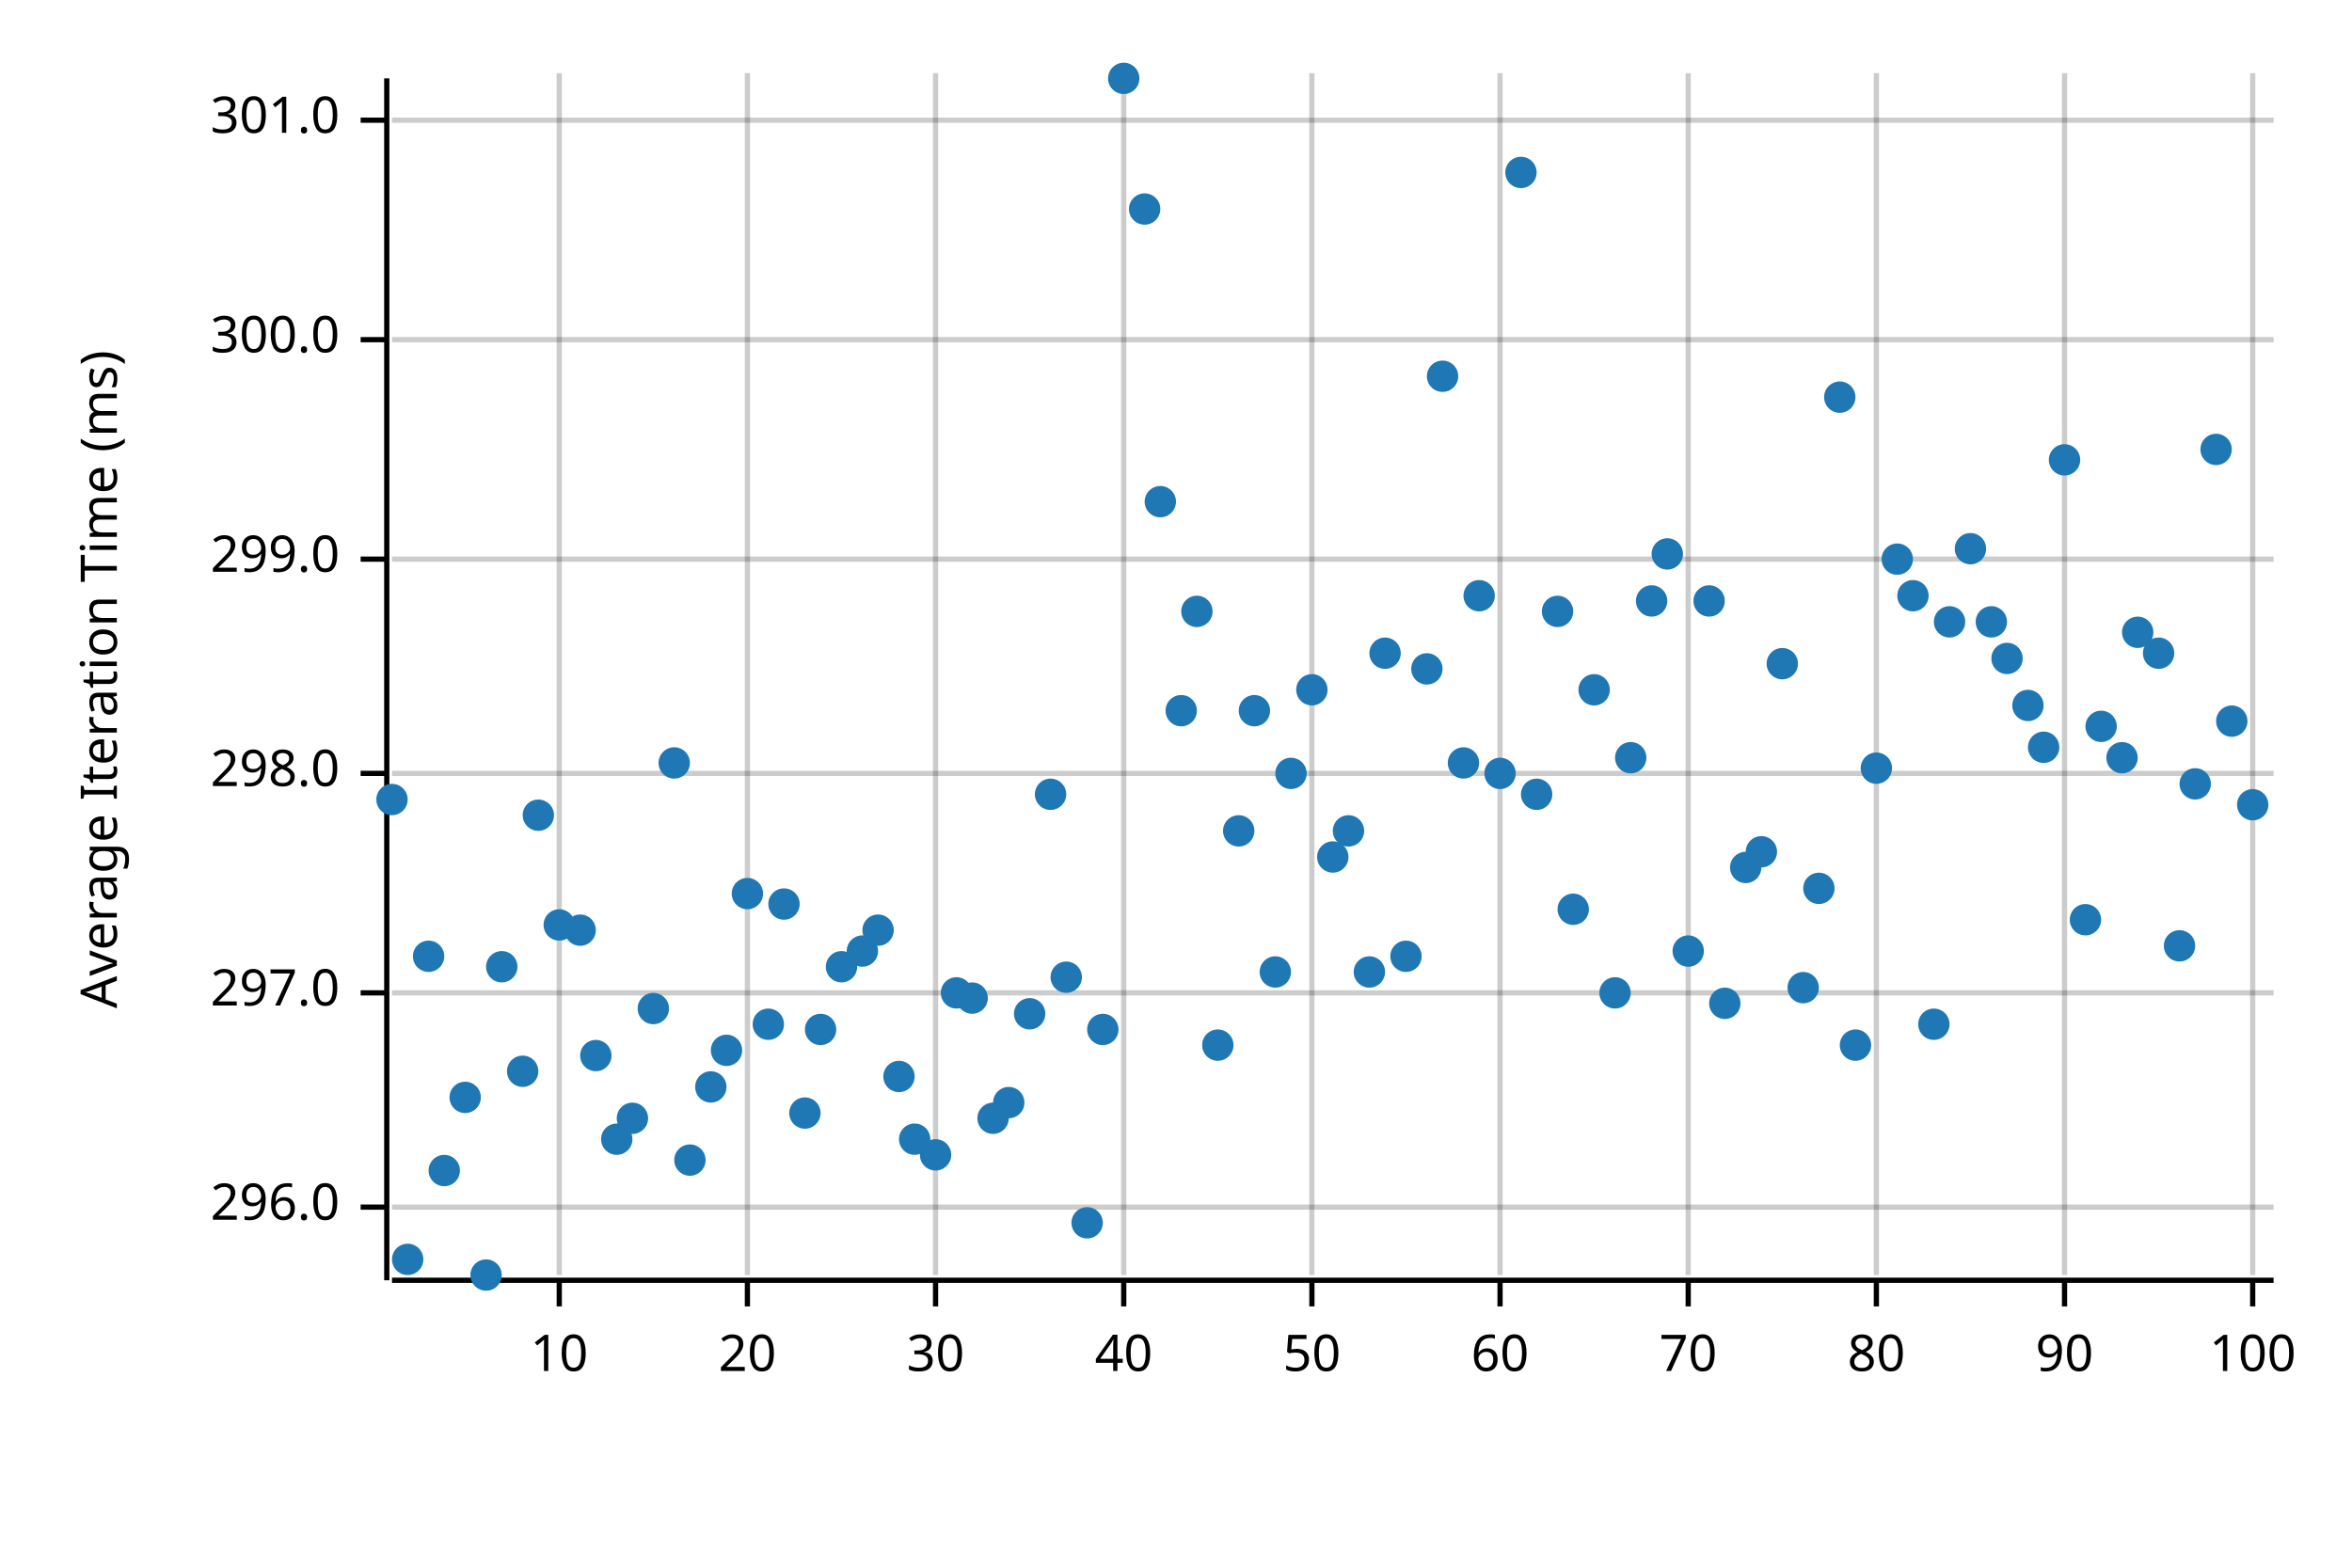
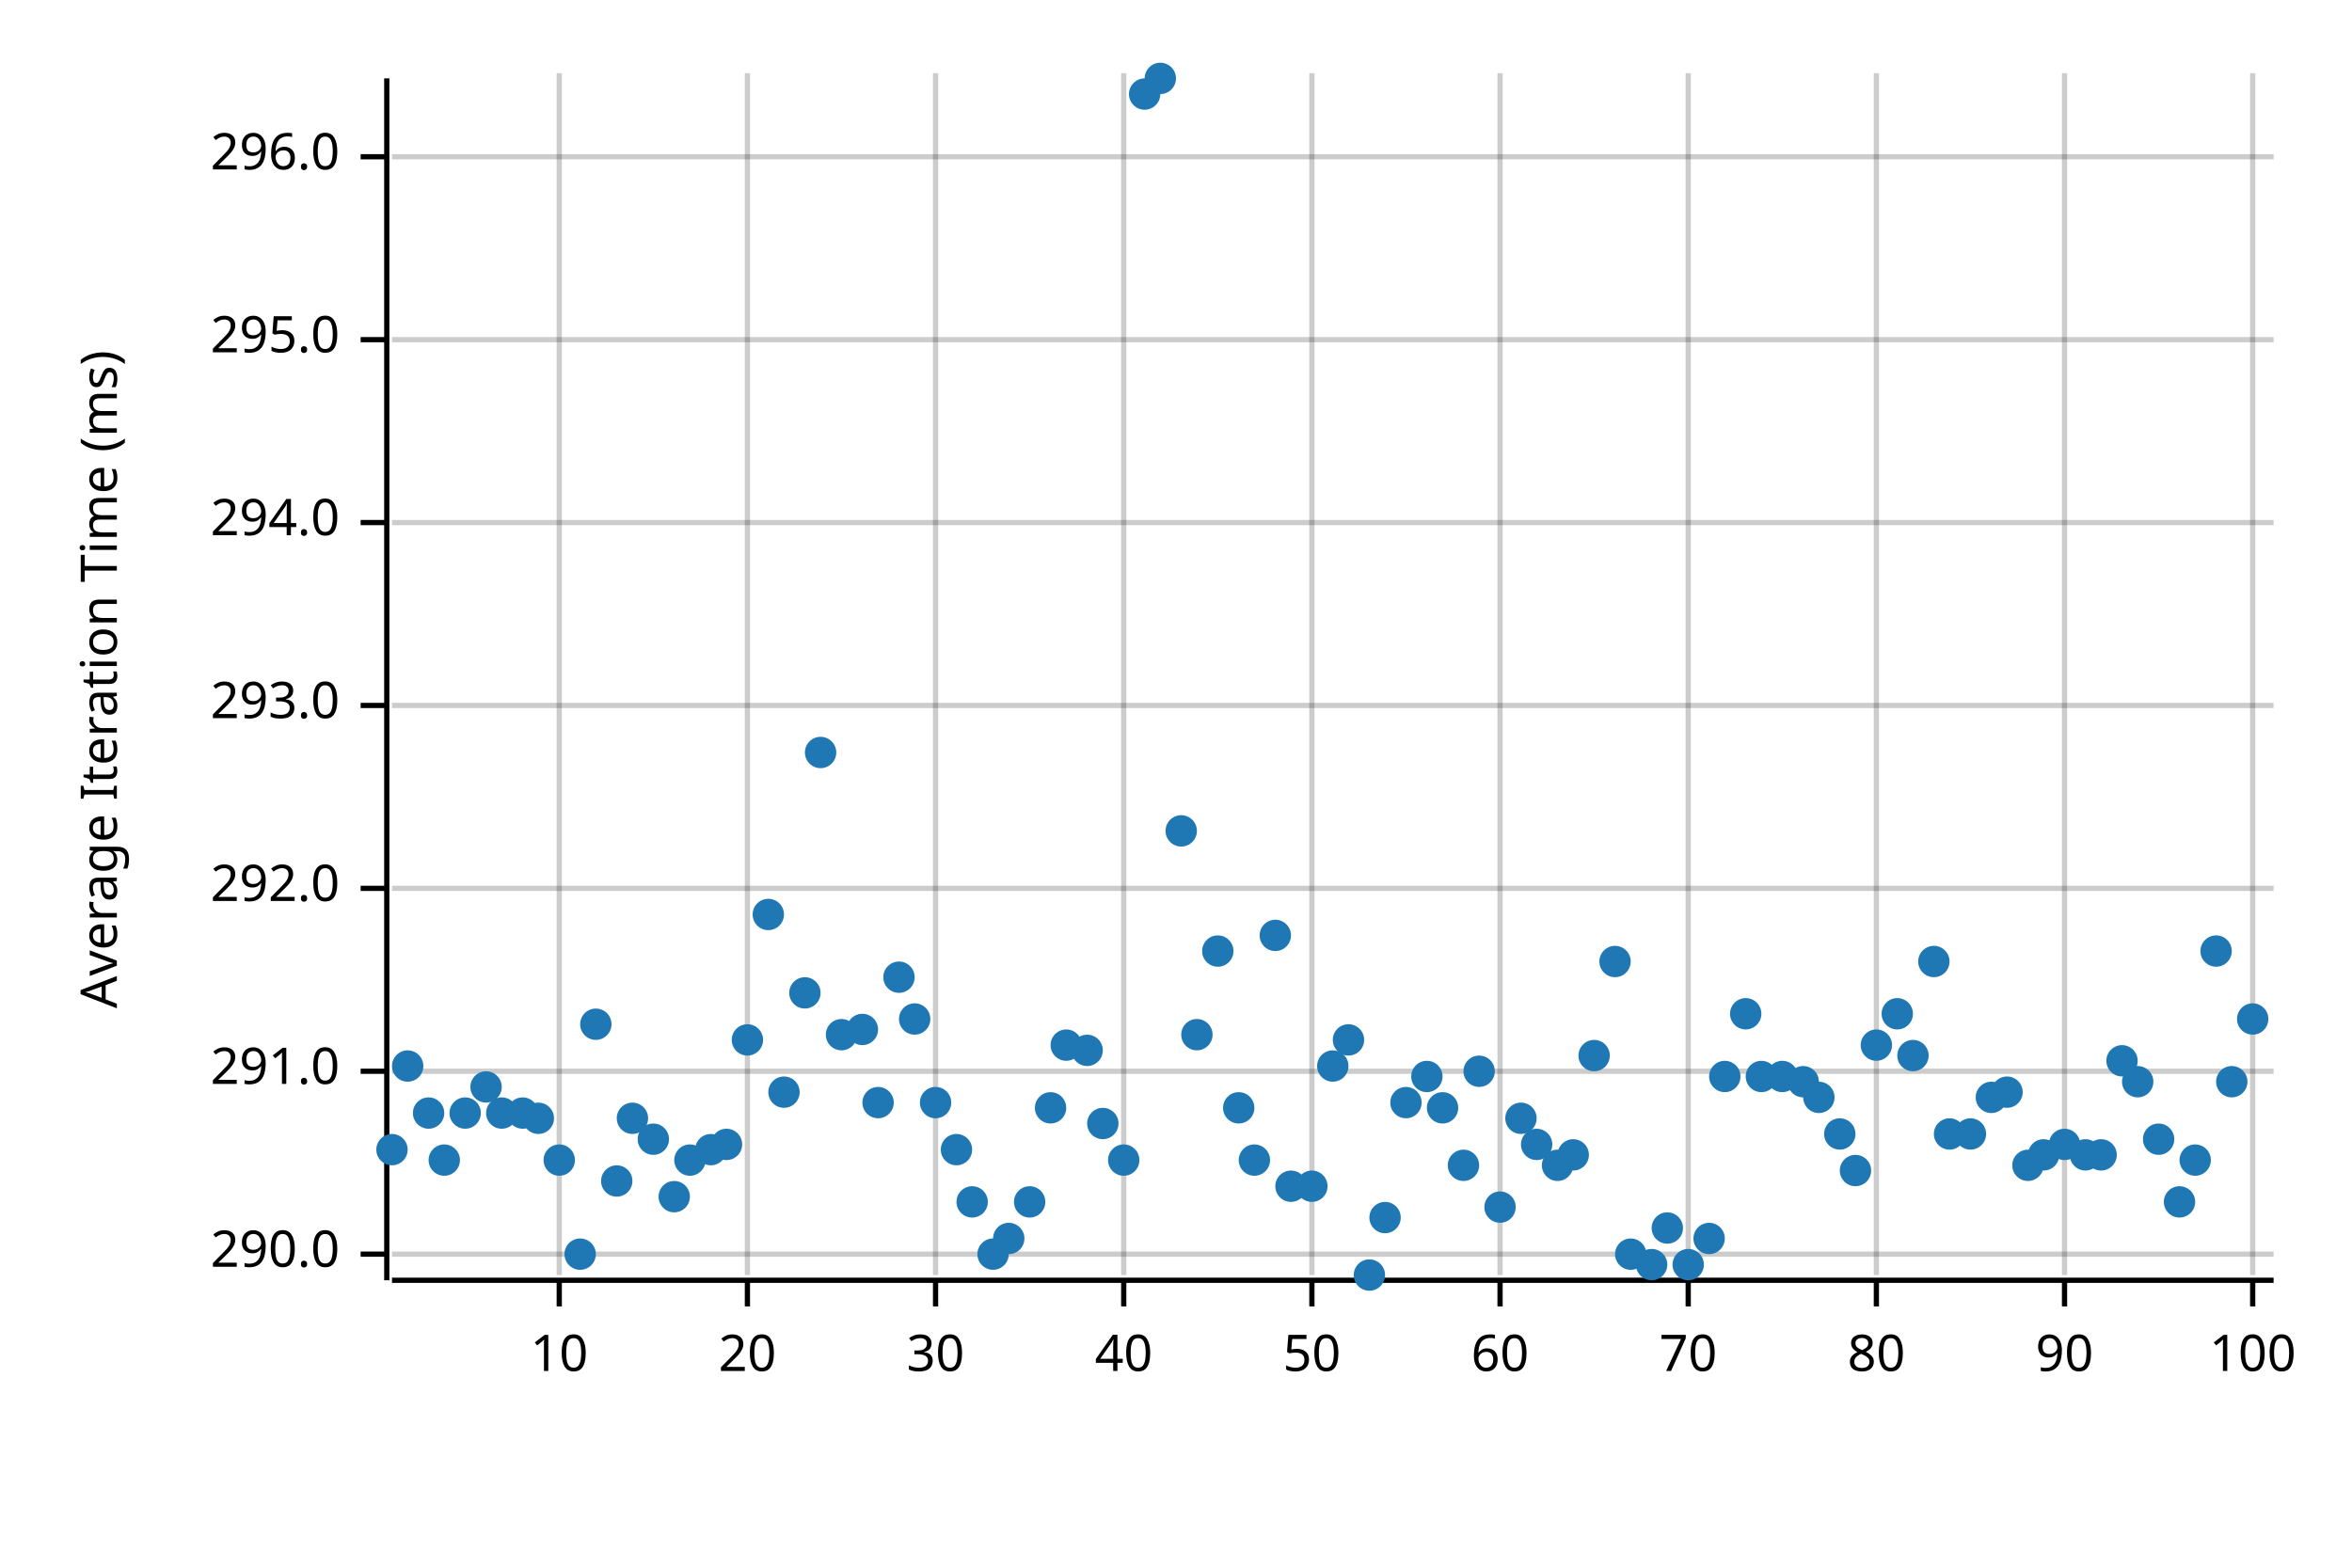
<svg xmlns="http://www.w3.org/2000/svg" width="450" height="300" viewBox="0 0 450 300">
  <text x="15" y="130" dy="0.76em" text-anchor="middle" font-family="sans-serif" font-size="9.677" opacity="1" fill="#000000" transform="rotate(270, 15, 130)">
Average Iteration Time (ms)
</text>
  <line opacity="0.2" stroke="#000000" stroke-width="1" x1="107" y1="244" x2="107" y2="14" />
  <line opacity="0.2" stroke="#000000" stroke-width="1" x1="143" y1="244" x2="143" y2="14" />
  <line opacity="0.2" stroke="#000000" stroke-width="1" x1="179" y1="244" x2="179" y2="14" />
  <line opacity="0.2" stroke="#000000" stroke-width="1" x1="215" y1="244" x2="215" y2="14" />
  <line opacity="0.2" stroke="#000000" stroke-width="1" x1="251" y1="244" x2="251" y2="14" />
  <line opacity="0.2" stroke="#000000" stroke-width="1" x1="287" y1="244" x2="287" y2="14" />
  <line opacity="0.2" stroke="#000000" stroke-width="1" x1="323" y1="244" x2="323" y2="14" />
  <line opacity="0.2" stroke="#000000" stroke-width="1" x1="359" y1="244" x2="359" y2="14" />
  <line opacity="0.2" stroke="#000000" stroke-width="1" x1="395" y1="244" x2="395" y2="14" />
  <line opacity="0.2" stroke="#000000" stroke-width="1" x1="431" y1="244" x2="431" y2="14" />
-   <line opacity="0.2" stroke="#000000" stroke-width="1" x1="75" y1="231" x2="435" y2="231" />
-   <line opacity="0.2" stroke="#000000" stroke-width="1" x1="75" y1="190" x2="435" y2="190" />
-   <line opacity="0.2" stroke="#000000" stroke-width="1" x1="75" y1="148" x2="435" y2="148" />
-   <line opacity="0.2" stroke="#000000" stroke-width="1" x1="75" y1="107" x2="435" y2="107" />
+   <line opacity="0.2" stroke="#000000" stroke-width="1" x1="75" y1="240" x2="435" y2="240" />
+   <line opacity="0.2" stroke="#000000" stroke-width="1" x1="75" y1="205" x2="435" y2="205" />
+   <line opacity="0.2" stroke="#000000" stroke-width="1" x1="75" y1="170" x2="435" y2="170" />
+   <line opacity="0.2" stroke="#000000" stroke-width="1" x1="75" y1="135" x2="435" y2="135" />
+   <line opacity="0.2" stroke="#000000" stroke-width="1" x1="75" y1="100" x2="435" y2="100" />
  <line opacity="0.2" stroke="#000000" stroke-width="1" x1="75" y1="65" x2="435" y2="65" />
-   <line opacity="0.2" stroke="#000000" stroke-width="1" x1="75" y1="23" x2="435" y2="23" />
+   <line opacity="0.2" stroke="#000000" stroke-width="1" x1="75" y1="30" x2="435" y2="30" />
  <polyline fill="none" opacity="1" stroke="#000000" stroke-width="1" points="74,15 74,245 " />
-   <text x="65" y="231" dy="0.5ex" text-anchor="end" font-family="sans-serif" font-size="9.677" opacity="1" fill="#000000">
+   <text x="65" y="240" dy="0.5ex" text-anchor="end" font-family="sans-serif" font-size="9.677" opacity="1" fill="#000000">
+ 290.0
+ </text>
+   <polyline fill="none" opacity="1" stroke="#000000" stroke-width="1" points="69,240 74,240 " />
+   <text x="65" y="205" dy="0.5ex" text-anchor="end" font-family="sans-serif" font-size="9.677" opacity="1" fill="#000000">
+ 291.0
+ </text>
+   <polyline fill="none" opacity="1" stroke="#000000" stroke-width="1" points="69,205 74,205 " />
+   <text x="65" y="170" dy="0.5ex" text-anchor="end" font-family="sans-serif" font-size="9.677" opacity="1" fill="#000000">
+ 292.0
+ </text>
+   <polyline fill="none" opacity="1" stroke="#000000" stroke-width="1" points="69,170 74,170 " />
+   <text x="65" y="135" dy="0.5ex" text-anchor="end" font-family="sans-serif" font-size="9.677" opacity="1" fill="#000000">
+ 293.0
+ </text>
+   <polyline fill="none" opacity="1" stroke="#000000" stroke-width="1" points="69,135 74,135 " />
+   <text x="65" y="100" dy="0.5ex" text-anchor="end" font-family="sans-serif" font-size="9.677" opacity="1" fill="#000000">
+ 294.0
+ </text>
+   <polyline fill="none" opacity="1" stroke="#000000" stroke-width="1" points="69,100 74,100 " />
+   <text x="65" y="65" dy="0.5ex" text-anchor="end" font-family="sans-serif" font-size="9.677" opacity="1" fill="#000000">
+ 295.0
+ </text>
+   <polyline fill="none" opacity="1" stroke="#000000" stroke-width="1" points="69,65 74,65 " />
+   <text x="65" y="30" dy="0.5ex" text-anchor="end" font-family="sans-serif" font-size="9.677" opacity="1" fill="#000000">
296.0
</text>
-   <polyline fill="none" opacity="1" stroke="#000000" stroke-width="1" points="69,231 74,231 " />
-   <text x="65" y="190" dy="0.5ex" text-anchor="end" font-family="sans-serif" font-size="9.677" opacity="1" fill="#000000">
- 297.0
- </text>
-   <polyline fill="none" opacity="1" stroke="#000000" stroke-width="1" points="69,190 74,190 " />
-   <text x="65" y="148" dy="0.5ex" text-anchor="end" font-family="sans-serif" font-size="9.677" opacity="1" fill="#000000">
- 298.0
- </text>
-   <polyline fill="none" opacity="1" stroke="#000000" stroke-width="1" points="69,148 74,148 " />
-   <text x="65" y="107" dy="0.5ex" text-anchor="end" font-family="sans-serif" font-size="9.677" opacity="1" fill="#000000">
- 299.0
- </text>
-   <polyline fill="none" opacity="1" stroke="#000000" stroke-width="1" points="69,107 74,107 " />
-   <text x="65" y="65" dy="0.5ex" text-anchor="end" font-family="sans-serif" font-size="9.677" opacity="1" fill="#000000">
- 300.0
- </text>
-   <polyline fill="none" opacity="1" stroke="#000000" stroke-width="1" points="69,65 74,65 " />
-   <text x="65" y="23" dy="0.5ex" text-anchor="end" font-family="sans-serif" font-size="9.677" opacity="1" fill="#000000">
- 301.0
- </text>
-   <polyline fill="none" opacity="1" stroke="#000000" stroke-width="1" points="69,23 74,23 " />
+   <polyline fill="none" opacity="1" stroke="#000000" stroke-width="1" points="69,30 74,30 " />
  <polyline fill="none" opacity="1" stroke="#000000" stroke-width="1" points="75,245 435,245 " />
  <text x="107" y="255" dy="0.76em" text-anchor="middle" font-family="sans-serif" font-size="9.677" opacity="1" fill="#000000">
10
</text>
  <polyline fill="none" opacity="1" stroke="#000000" stroke-width="1" points="107,245 107,250 " />
  <text x="143" y="255" dy="0.76em" text-anchor="middle" font-family="sans-serif" font-size="9.677" opacity="1" fill="#000000">
20
</text>
  <polyline fill="none" opacity="1" stroke="#000000" stroke-width="1" points="143,245 143,250 " />
  <text x="179" y="255" dy="0.76em" text-anchor="middle" font-family="sans-serif" font-size="9.677" opacity="1" fill="#000000">
30
</text>
  <polyline fill="none" opacity="1" stroke="#000000" stroke-width="1" points="179,245 179,250 " />
  <text x="215" y="255" dy="0.76em" text-anchor="middle" font-family="sans-serif" font-size="9.677" opacity="1" fill="#000000">
40
</text>
  <polyline fill="none" opacity="1" stroke="#000000" stroke-width="1" points="215,245 215,250 " />
  <text x="251" y="255" dy="0.76em" text-anchor="middle" font-family="sans-serif" font-size="9.677" opacity="1" fill="#000000">
50
</text>
  <polyline fill="none" opacity="1" stroke="#000000" stroke-width="1" points="251,245 251,250 " />
  <text x="287" y="255" dy="0.76em" text-anchor="middle" font-family="sans-serif" font-size="9.677" opacity="1" fill="#000000">
60
</text>
  <polyline fill="none" opacity="1" stroke="#000000" stroke-width="1" points="287,245 287,250 " />
  <text x="323" y="255" dy="0.76em" text-anchor="middle" font-family="sans-serif" font-size="9.677" opacity="1" fill="#000000">
70
</text>
  <polyline fill="none" opacity="1" stroke="#000000" stroke-width="1" points="323,245 323,250 " />
  <text x="359" y="255" dy="0.76em" text-anchor="middle" font-family="sans-serif" font-size="9.677" opacity="1" fill="#000000">
80
</text>
  <polyline fill="none" opacity="1" stroke="#000000" stroke-width="1" points="359,245 359,250 " />
  <text x="395" y="255" dy="0.76em" text-anchor="middle" font-family="sans-serif" font-size="9.677" opacity="1" fill="#000000">
90
</text>
  <polyline fill="none" opacity="1" stroke="#000000" stroke-width="1" points="395,245 395,250 " />
  <text x="431" y="255" dy="0.76em" text-anchor="middle" font-family="sans-serif" font-size="9.677" opacity="1" fill="#000000">
100
</text>
  <polyline fill="none" opacity="1" stroke="#000000" stroke-width="1" points="431,245 431,250 " />
-   <circle cx="75" cy="153" r="3" opacity="1" fill="#1F78B4" stroke="none" stroke-width="1" />
-   <circle cx="78" cy="241" r="3" opacity="1" fill="#1F78B4" stroke="none" stroke-width="1" />
-   <circle cx="82" cy="183" r="3" opacity="1" fill="#1F78B4" stroke="none" stroke-width="1" />
-   <circle cx="85" cy="224" r="3" opacity="1" fill="#1F78B4" stroke="none" stroke-width="1" />
-   <circle cx="89" cy="210" r="3" opacity="1" fill="#1F78B4" stroke="none" stroke-width="1" />
-   <circle cx="93" cy="244" r="3" opacity="1" fill="#1F78B4" stroke="none" stroke-width="1" />
-   <circle cx="96" cy="185" r="3" opacity="1" fill="#1F78B4" stroke="none" stroke-width="1" />
-   <circle cx="100" cy="205" r="3" opacity="1" fill="#1F78B4" stroke="none" stroke-width="1" />
-   <circle cx="103" cy="156" r="3" opacity="1" fill="#1F78B4" stroke="none" stroke-width="1" />
-   <circle cx="107" cy="177" r="3" opacity="1" fill="#1F78B4" stroke="none" stroke-width="1" />
-   <circle cx="111" cy="178" r="3" opacity="1" fill="#1F78B4" stroke="none" stroke-width="1" />
-   <circle cx="114" cy="202" r="3" opacity="1" fill="#1F78B4" stroke="none" stroke-width="1" />
-   <circle cx="118" cy="218" r="3" opacity="1" fill="#1F78B4" stroke="none" stroke-width="1" />
+   <circle cx="75" cy="220" r="3" opacity="1" fill="#1F78B4" stroke="none" stroke-width="1" />
+   <circle cx="78" cy="204" r="3" opacity="1" fill="#1F78B4" stroke="none" stroke-width="1" />
+   <circle cx="82" cy="213" r="3" opacity="1" fill="#1F78B4" stroke="none" stroke-width="1" />
+   <circle cx="85" cy="222" r="3" opacity="1" fill="#1F78B4" stroke="none" stroke-width="1" />
+   <circle cx="89" cy="213" r="3" opacity="1" fill="#1F78B4" stroke="none" stroke-width="1" />
+   <circle cx="93" cy="208" r="3" opacity="1" fill="#1F78B4" stroke="none" stroke-width="1" />
+   <circle cx="96" cy="213" r="3" opacity="1" fill="#1F78B4" stroke="none" stroke-width="1" />
+   <circle cx="100" cy="213" r="3" opacity="1" fill="#1F78B4" stroke="none" stroke-width="1" />
+   <circle cx="103" cy="214" r="3" opacity="1" fill="#1F78B4" stroke="none" stroke-width="1" />
+   <circle cx="107" cy="222" r="3" opacity="1" fill="#1F78B4" stroke="none" stroke-width="1" />
+   <circle cx="111" cy="240" r="3" opacity="1" fill="#1F78B4" stroke="none" stroke-width="1" />
+   <circle cx="114" cy="196" r="3" opacity="1" fill="#1F78B4" stroke="none" stroke-width="1" />
+   <circle cx="118" cy="226" r="3" opacity="1" fill="#1F78B4" stroke="none" stroke-width="1" />
  <circle cx="121" cy="214" r="3" opacity="1" fill="#1F78B4" stroke="none" stroke-width="1" />
-   <circle cx="125" cy="193" r="3" opacity="1" fill="#1F78B4" stroke="none" stroke-width="1" />
-   <circle cx="129" cy="146" r="3" opacity="1" fill="#1F78B4" stroke="none" stroke-width="1" />
+   <circle cx="125" cy="218" r="3" opacity="1" fill="#1F78B4" stroke="none" stroke-width="1" />
+   <circle cx="129" cy="229" r="3" opacity="1" fill="#1F78B4" stroke="none" stroke-width="1" />
  <circle cx="132" cy="222" r="3" opacity="1" fill="#1F78B4" stroke="none" stroke-width="1" />
-   <circle cx="136" cy="208" r="3" opacity="1" fill="#1F78B4" stroke="none" stroke-width="1" />
-   <circle cx="139" cy="201" r="3" opacity="1" fill="#1F78B4" stroke="none" stroke-width="1" />
-   <circle cx="143" cy="171" r="3" opacity="1" fill="#1F78B4" stroke="none" stroke-width="1" />
-   <circle cx="147" cy="196" r="3" opacity="1" fill="#1F78B4" stroke="none" stroke-width="1" />
-   <circle cx="150" cy="173" r="3" opacity="1" fill="#1F78B4" stroke="none" stroke-width="1" />
-   <circle cx="154" cy="213" r="3" opacity="1" fill="#1F78B4" stroke="none" stroke-width="1" />
-   <circle cx="157" cy="197" r="3" opacity="1" fill="#1F78B4" stroke="none" stroke-width="1" />
-   <circle cx="161" cy="185" r="3" opacity="1" fill="#1F78B4" stroke="none" stroke-width="1" />
-   <circle cx="165" cy="182" r="3" opacity="1" fill="#1F78B4" stroke="none" stroke-width="1" />
-   <circle cx="168" cy="178" r="3" opacity="1" fill="#1F78B4" stroke="none" stroke-width="1" />
-   <circle cx="172" cy="206" r="3" opacity="1" fill="#1F78B4" stroke="none" stroke-width="1" />
-   <circle cx="175" cy="218" r="3" opacity="1" fill="#1F78B4" stroke="none" stroke-width="1" />
-   <circle cx="179" cy="221" r="3" opacity="1" fill="#1F78B4" stroke="none" stroke-width="1" />
-   <circle cx="183" cy="190" r="3" opacity="1" fill="#1F78B4" stroke="none" stroke-width="1" />
-   <circle cx="186" cy="191" r="3" opacity="1" fill="#1F78B4" stroke="none" stroke-width="1" />
-   <circle cx="190" cy="214" r="3" opacity="1" fill="#1F78B4" stroke="none" stroke-width="1" />
-   <circle cx="193" cy="211" r="3" opacity="1" fill="#1F78B4" stroke="none" stroke-width="1" />
-   <circle cx="197" cy="194" r="3" opacity="1" fill="#1F78B4" stroke="none" stroke-width="1" />
-   <circle cx="201" cy="152" r="3" opacity="1" fill="#1F78B4" stroke="none" stroke-width="1" />
-   <circle cx="204" cy="187" r="3" opacity="1" fill="#1F78B4" stroke="none" stroke-width="1" />
-   <circle cx="208" cy="234" r="3" opacity="1" fill="#1F78B4" stroke="none" stroke-width="1" />
-   <circle cx="211" cy="197" r="3" opacity="1" fill="#1F78B4" stroke="none" stroke-width="1" />
-   <circle cx="215" cy="15" r="3" opacity="1" fill="#1F78B4" stroke="none" stroke-width="1" />
-   <circle cx="219" cy="40" r="3" opacity="1" fill="#1F78B4" stroke="none" stroke-width="1" />
-   <circle cx="222" cy="96" r="3" opacity="1" fill="#1F78B4" stroke="none" stroke-width="1" />
-   <circle cx="226" cy="136" r="3" opacity="1" fill="#1F78B4" stroke="none" stroke-width="1" />
-   <circle cx="229" cy="117" r="3" opacity="1" fill="#1F78B4" stroke="none" stroke-width="1" />
-   <circle cx="233" cy="200" r="3" opacity="1" fill="#1F78B4" stroke="none" stroke-width="1" />
-   <circle cx="237" cy="159" r="3" opacity="1" fill="#1F78B4" stroke="none" stroke-width="1" />
-   <circle cx="240" cy="136" r="3" opacity="1" fill="#1F78B4" stroke="none" stroke-width="1" />
-   <circle cx="244" cy="186" r="3" opacity="1" fill="#1F78B4" stroke="none" stroke-width="1" />
-   <circle cx="247" cy="148" r="3" opacity="1" fill="#1F78B4" stroke="none" stroke-width="1" />
-   <circle cx="251" cy="132" r="3" opacity="1" fill="#1F78B4" stroke="none" stroke-width="1" />
-   <circle cx="255" cy="164" r="3" opacity="1" fill="#1F78B4" stroke="none" stroke-width="1" />
-   <circle cx="258" cy="159" r="3" opacity="1" fill="#1F78B4" stroke="none" stroke-width="1" />
-   <circle cx="262" cy="186" r="3" opacity="1" fill="#1F78B4" stroke="none" stroke-width="1" />
-   <circle cx="265" cy="125" r="3" opacity="1" fill="#1F78B4" stroke="none" stroke-width="1" />
-   <circle cx="269" cy="183" r="3" opacity="1" fill="#1F78B4" stroke="none" stroke-width="1" />
-   <circle cx="273" cy="128" r="3" opacity="1" fill="#1F78B4" stroke="none" stroke-width="1" />
-   <circle cx="276" cy="72" r="3" opacity="1" fill="#1F78B4" stroke="none" stroke-width="1" />
-   <circle cx="280" cy="146" r="3" opacity="1" fill="#1F78B4" stroke="none" stroke-width="1" />
-   <circle cx="283" cy="114" r="3" opacity="1" fill="#1F78B4" stroke="none" stroke-width="1" />
-   <circle cx="287" cy="148" r="3" opacity="1" fill="#1F78B4" stroke="none" stroke-width="1" />
-   <circle cx="291" cy="33" r="3" opacity="1" fill="#1F78B4" stroke="none" stroke-width="1" />
-   <circle cx="294" cy="152" r="3" opacity="1" fill="#1F78B4" stroke="none" stroke-width="1" />
-   <circle cx="298" cy="117" r="3" opacity="1" fill="#1F78B4" stroke="none" stroke-width="1" />
-   <circle cx="301" cy="174" r="3" opacity="1" fill="#1F78B4" stroke="none" stroke-width="1" />
-   <circle cx="305" cy="132" r="3" opacity="1" fill="#1F78B4" stroke="none" stroke-width="1" />
-   <circle cx="309" cy="190" r="3" opacity="1" fill="#1F78B4" stroke="none" stroke-width="1" />
-   <circle cx="312" cy="145" r="3" opacity="1" fill="#1F78B4" stroke="none" stroke-width="1" />
-   <circle cx="316" cy="115" r="3" opacity="1" fill="#1F78B4" stroke="none" stroke-width="1" />
-   <circle cx="319" cy="106" r="3" opacity="1" fill="#1F78B4" stroke="none" stroke-width="1" />
-   <circle cx="323" cy="182" r="3" opacity="1" fill="#1F78B4" stroke="none" stroke-width="1" />
-   <circle cx="327" cy="115" r="3" opacity="1" fill="#1F78B4" stroke="none" stroke-width="1" />
-   <circle cx="330" cy="192" r="3" opacity="1" fill="#1F78B4" stroke="none" stroke-width="1" />
-   <circle cx="334" cy="166" r="3" opacity="1" fill="#1F78B4" stroke="none" stroke-width="1" />
-   <circle cx="337" cy="163" r="3" opacity="1" fill="#1F78B4" stroke="none" stroke-width="1" />
-   <circle cx="341" cy="127" r="3" opacity="1" fill="#1F78B4" stroke="none" stroke-width="1" />
-   <circle cx="345" cy="189" r="3" opacity="1" fill="#1F78B4" stroke="none" stroke-width="1" />
-   <circle cx="348" cy="170" r="3" opacity="1" fill="#1F78B4" stroke="none" stroke-width="1" />
-   <circle cx="352" cy="76" r="3" opacity="1" fill="#1F78B4" stroke="none" stroke-width="1" />
-   <circle cx="355" cy="200" r="3" opacity="1" fill="#1F78B4" stroke="none" stroke-width="1" />
-   <circle cx="359" cy="147" r="3" opacity="1" fill="#1F78B4" stroke="none" stroke-width="1" />
-   <circle cx="363" cy="107" r="3" opacity="1" fill="#1F78B4" stroke="none" stroke-width="1" />
-   <circle cx="366" cy="114" r="3" opacity="1" fill="#1F78B4" stroke="none" stroke-width="1" />
-   <circle cx="370" cy="196" r="3" opacity="1" fill="#1F78B4" stroke="none" stroke-width="1" />
-   <circle cx="373" cy="119" r="3" opacity="1" fill="#1F78B4" stroke="none" stroke-width="1" />
-   <circle cx="377" cy="105" r="3" opacity="1" fill="#1F78B4" stroke="none" stroke-width="1" />
-   <circle cx="381" cy="119" r="3" opacity="1" fill="#1F78B4" stroke="none" stroke-width="1" />
-   <circle cx="384" cy="126" r="3" opacity="1" fill="#1F78B4" stroke="none" stroke-width="1" />
-   <circle cx="388" cy="135" r="3" opacity="1" fill="#1F78B4" stroke="none" stroke-width="1" />
-   <circle cx="391" cy="143" r="3" opacity="1" fill="#1F78B4" stroke="none" stroke-width="1" />
-   <circle cx="395" cy="88" r="3" opacity="1" fill="#1F78B4" stroke="none" stroke-width="1" />
-   <circle cx="399" cy="176" r="3" opacity="1" fill="#1F78B4" stroke="none" stroke-width="1" />
-   <circle cx="402" cy="139" r="3" opacity="1" fill="#1F78B4" stroke="none" stroke-width="1" />
-   <circle cx="406" cy="145" r="3" opacity="1" fill="#1F78B4" stroke="none" stroke-width="1" />
-   <circle cx="409" cy="121" r="3" opacity="1" fill="#1F78B4" stroke="none" stroke-width="1" />
-   <circle cx="413" cy="125" r="3" opacity="1" fill="#1F78B4" stroke="none" stroke-width="1" />
-   <circle cx="417" cy="181" r="3" opacity="1" fill="#1F78B4" stroke="none" stroke-width="1" />
-   <circle cx="420" cy="150" r="3" opacity="1" fill="#1F78B4" stroke="none" stroke-width="1" />
-   <circle cx="424" cy="86" r="3" opacity="1" fill="#1F78B4" stroke="none" stroke-width="1" />
-   <circle cx="427" cy="138" r="3" opacity="1" fill="#1F78B4" stroke="none" stroke-width="1" />
-   <circle cx="431" cy="154" r="3" opacity="1" fill="#1F78B4" stroke="none" stroke-width="1" />
+   <circle cx="136" cy="220" r="3" opacity="1" fill="#1F78B4" stroke="none" stroke-width="1" />
+   <circle cx="139" cy="219" r="3" opacity="1" fill="#1F78B4" stroke="none" stroke-width="1" />
+   <circle cx="143" cy="199" r="3" opacity="1" fill="#1F78B4" stroke="none" stroke-width="1" />
+   <circle cx="147" cy="175" r="3" opacity="1" fill="#1F78B4" stroke="none" stroke-width="1" />
+   <circle cx="150" cy="209" r="3" opacity="1" fill="#1F78B4" stroke="none" stroke-width="1" />
+   <circle cx="154" cy="190" r="3" opacity="1" fill="#1F78B4" stroke="none" stroke-width="1" />
+   <circle cx="157" cy="144" r="3" opacity="1" fill="#1F78B4" stroke="none" stroke-width="1" />
+   <circle cx="161" cy="198" r="3" opacity="1" fill="#1F78B4" stroke="none" stroke-width="1" />
+   <circle cx="165" cy="197" r="3" opacity="1" fill="#1F78B4" stroke="none" stroke-width="1" />
+   <circle cx="168" cy="211" r="3" opacity="1" fill="#1F78B4" stroke="none" stroke-width="1" />
+   <circle cx="172" cy="187" r="3" opacity="1" fill="#1F78B4" stroke="none" stroke-width="1" />
+   <circle cx="175" cy="195" r="3" opacity="1" fill="#1F78B4" stroke="none" stroke-width="1" />
+   <circle cx="179" cy="211" r="3" opacity="1" fill="#1F78B4" stroke="none" stroke-width="1" />
+   <circle cx="183" cy="220" r="3" opacity="1" fill="#1F78B4" stroke="none" stroke-width="1" />
+   <circle cx="186" cy="230" r="3" opacity="1" fill="#1F78B4" stroke="none" stroke-width="1" />
+   <circle cx="190" cy="240" r="3" opacity="1" fill="#1F78B4" stroke="none" stroke-width="1" />
+   <circle cx="193" cy="237" r="3" opacity="1" fill="#1F78B4" stroke="none" stroke-width="1" />
+   <circle cx="197" cy="230" r="3" opacity="1" fill="#1F78B4" stroke="none" stroke-width="1" />
+   <circle cx="201" cy="212" r="3" opacity="1" fill="#1F78B4" stroke="none" stroke-width="1" />
+   <circle cx="204" cy="200" r="3" opacity="1" fill="#1F78B4" stroke="none" stroke-width="1" />
+   <circle cx="208" cy="201" r="3" opacity="1" fill="#1F78B4" stroke="none" stroke-width="1" />
+   <circle cx="211" cy="215" r="3" opacity="1" fill="#1F78B4" stroke="none" stroke-width="1" />
+   <circle cx="215" cy="222" r="3" opacity="1" fill="#1F78B4" stroke="none" stroke-width="1" />
+   <circle cx="219" cy="18" r="3" opacity="1" fill="#1F78B4" stroke="none" stroke-width="1" />
+   <circle cx="222" cy="15" r="3" opacity="1" fill="#1F78B4" stroke="none" stroke-width="1" />
+   <circle cx="226" cy="159" r="3" opacity="1" fill="#1F78B4" stroke="none" stroke-width="1" />
+   <circle cx="229" cy="198" r="3" opacity="1" fill="#1F78B4" stroke="none" stroke-width="1" />
+   <circle cx="233" cy="182" r="3" opacity="1" fill="#1F78B4" stroke="none" stroke-width="1" />
+   <circle cx="237" cy="212" r="3" opacity="1" fill="#1F78B4" stroke="none" stroke-width="1" />
+   <circle cx="240" cy="222" r="3" opacity="1" fill="#1F78B4" stroke="none" stroke-width="1" />
+   <circle cx="244" cy="179" r="3" opacity="1" fill="#1F78B4" stroke="none" stroke-width="1" />
+   <circle cx="247" cy="227" r="3" opacity="1" fill="#1F78B4" stroke="none" stroke-width="1" />
+   <circle cx="251" cy="227" r="3" opacity="1" fill="#1F78B4" stroke="none" stroke-width="1" />
+   <circle cx="255" cy="204" r="3" opacity="1" fill="#1F78B4" stroke="none" stroke-width="1" />
+   <circle cx="258" cy="199" r="3" opacity="1" fill="#1F78B4" stroke="none" stroke-width="1" />
+   <circle cx="262" cy="244" r="3" opacity="1" fill="#1F78B4" stroke="none" stroke-width="1" />
+   <circle cx="265" cy="233" r="3" opacity="1" fill="#1F78B4" stroke="none" stroke-width="1" />
+   <circle cx="269" cy="211" r="3" opacity="1" fill="#1F78B4" stroke="none" stroke-width="1" />
+   <circle cx="273" cy="206" r="3" opacity="1" fill="#1F78B4" stroke="none" stroke-width="1" />
+   <circle cx="276" cy="212" r="3" opacity="1" fill="#1F78B4" stroke="none" stroke-width="1" />
+   <circle cx="280" cy="223" r="3" opacity="1" fill="#1F78B4" stroke="none" stroke-width="1" />
+   <circle cx="283" cy="205" r="3" opacity="1" fill="#1F78B4" stroke="none" stroke-width="1" />
+   <circle cx="287" cy="231" r="3" opacity="1" fill="#1F78B4" stroke="none" stroke-width="1" />
+   <circle cx="291" cy="214" r="3" opacity="1" fill="#1F78B4" stroke="none" stroke-width="1" />
+   <circle cx="294" cy="219" r="3" opacity="1" fill="#1F78B4" stroke="none" stroke-width="1" />
+   <circle cx="298" cy="223" r="3" opacity="1" fill="#1F78B4" stroke="none" stroke-width="1" />
+   <circle cx="301" cy="221" r="3" opacity="1" fill="#1F78B4" stroke="none" stroke-width="1" />
+   <circle cx="305" cy="202" r="3" opacity="1" fill="#1F78B4" stroke="none" stroke-width="1" />
+   <circle cx="309" cy="184" r="3" opacity="1" fill="#1F78B4" stroke="none" stroke-width="1" />
+   <circle cx="312" cy="240" r="3" opacity="1" fill="#1F78B4" stroke="none" stroke-width="1" />
+   <circle cx="316" cy="242" r="3" opacity="1" fill="#1F78B4" stroke="none" stroke-width="1" />
+   <circle cx="319" cy="235" r="3" opacity="1" fill="#1F78B4" stroke="none" stroke-width="1" />
+   <circle cx="323" cy="242" r="3" opacity="1" fill="#1F78B4" stroke="none" stroke-width="1" />
+   <circle cx="327" cy="237" r="3" opacity="1" fill="#1F78B4" stroke="none" stroke-width="1" />
+   <circle cx="330" cy="206" r="3" opacity="1" fill="#1F78B4" stroke="none" stroke-width="1" />
+   <circle cx="334" cy="194" r="3" opacity="1" fill="#1F78B4" stroke="none" stroke-width="1" />
+   <circle cx="337" cy="206" r="3" opacity="1" fill="#1F78B4" stroke="none" stroke-width="1" />
+   <circle cx="341" cy="206" r="3" opacity="1" fill="#1F78B4" stroke="none" stroke-width="1" />
+   <circle cx="345" cy="207" r="3" opacity="1" fill="#1F78B4" stroke="none" stroke-width="1" />
+   <circle cx="348" cy="210" r="3" opacity="1" fill="#1F78B4" stroke="none" stroke-width="1" />
+   <circle cx="352" cy="217" r="3" opacity="1" fill="#1F78B4" stroke="none" stroke-width="1" />
+   <circle cx="355" cy="224" r="3" opacity="1" fill="#1F78B4" stroke="none" stroke-width="1" />
+   <circle cx="359" cy="200" r="3" opacity="1" fill="#1F78B4" stroke="none" stroke-width="1" />
+   <circle cx="363" cy="194" r="3" opacity="1" fill="#1F78B4" stroke="none" stroke-width="1" />
+   <circle cx="366" cy="202" r="3" opacity="1" fill="#1F78B4" stroke="none" stroke-width="1" />
+   <circle cx="370" cy="184" r="3" opacity="1" fill="#1F78B4" stroke="none" stroke-width="1" />
+   <circle cx="373" cy="217" r="3" opacity="1" fill="#1F78B4" stroke="none" stroke-width="1" />
+   <circle cx="377" cy="217" r="3" opacity="1" fill="#1F78B4" stroke="none" stroke-width="1" />
+   <circle cx="381" cy="210" r="3" opacity="1" fill="#1F78B4" stroke="none" stroke-width="1" />
+   <circle cx="384" cy="209" r="3" opacity="1" fill="#1F78B4" stroke="none" stroke-width="1" />
+   <circle cx="388" cy="223" r="3" opacity="1" fill="#1F78B4" stroke="none" stroke-width="1" />
+   <circle cx="391" cy="221" r="3" opacity="1" fill="#1F78B4" stroke="none" stroke-width="1" />
+   <circle cx="395" cy="219" r="3" opacity="1" fill="#1F78B4" stroke="none" stroke-width="1" />
+   <circle cx="399" cy="221" r="3" opacity="1" fill="#1F78B4" stroke="none" stroke-width="1" />
+   <circle cx="402" cy="221" r="3" opacity="1" fill="#1F78B4" stroke="none" stroke-width="1" />
+   <circle cx="406" cy="203" r="3" opacity="1" fill="#1F78B4" stroke="none" stroke-width="1" />
+   <circle cx="409" cy="207" r="3" opacity="1" fill="#1F78B4" stroke="none" stroke-width="1" />
+   <circle cx="413" cy="218" r="3" opacity="1" fill="#1F78B4" stroke="none" stroke-width="1" />
+   <circle cx="417" cy="230" r="3" opacity="1" fill="#1F78B4" stroke="none" stroke-width="1" />
+   <circle cx="420" cy="222" r="3" opacity="1" fill="#1F78B4" stroke="none" stroke-width="1" />
+   <circle cx="424" cy="182" r="3" opacity="1" fill="#1F78B4" stroke="none" stroke-width="1" />
+   <circle cx="427" cy="207" r="3" opacity="1" fill="#1F78B4" stroke="none" stroke-width="1" />
+   <circle cx="431" cy="195" r="3" opacity="1" fill="#1F78B4" stroke="none" stroke-width="1" />
</svg>
